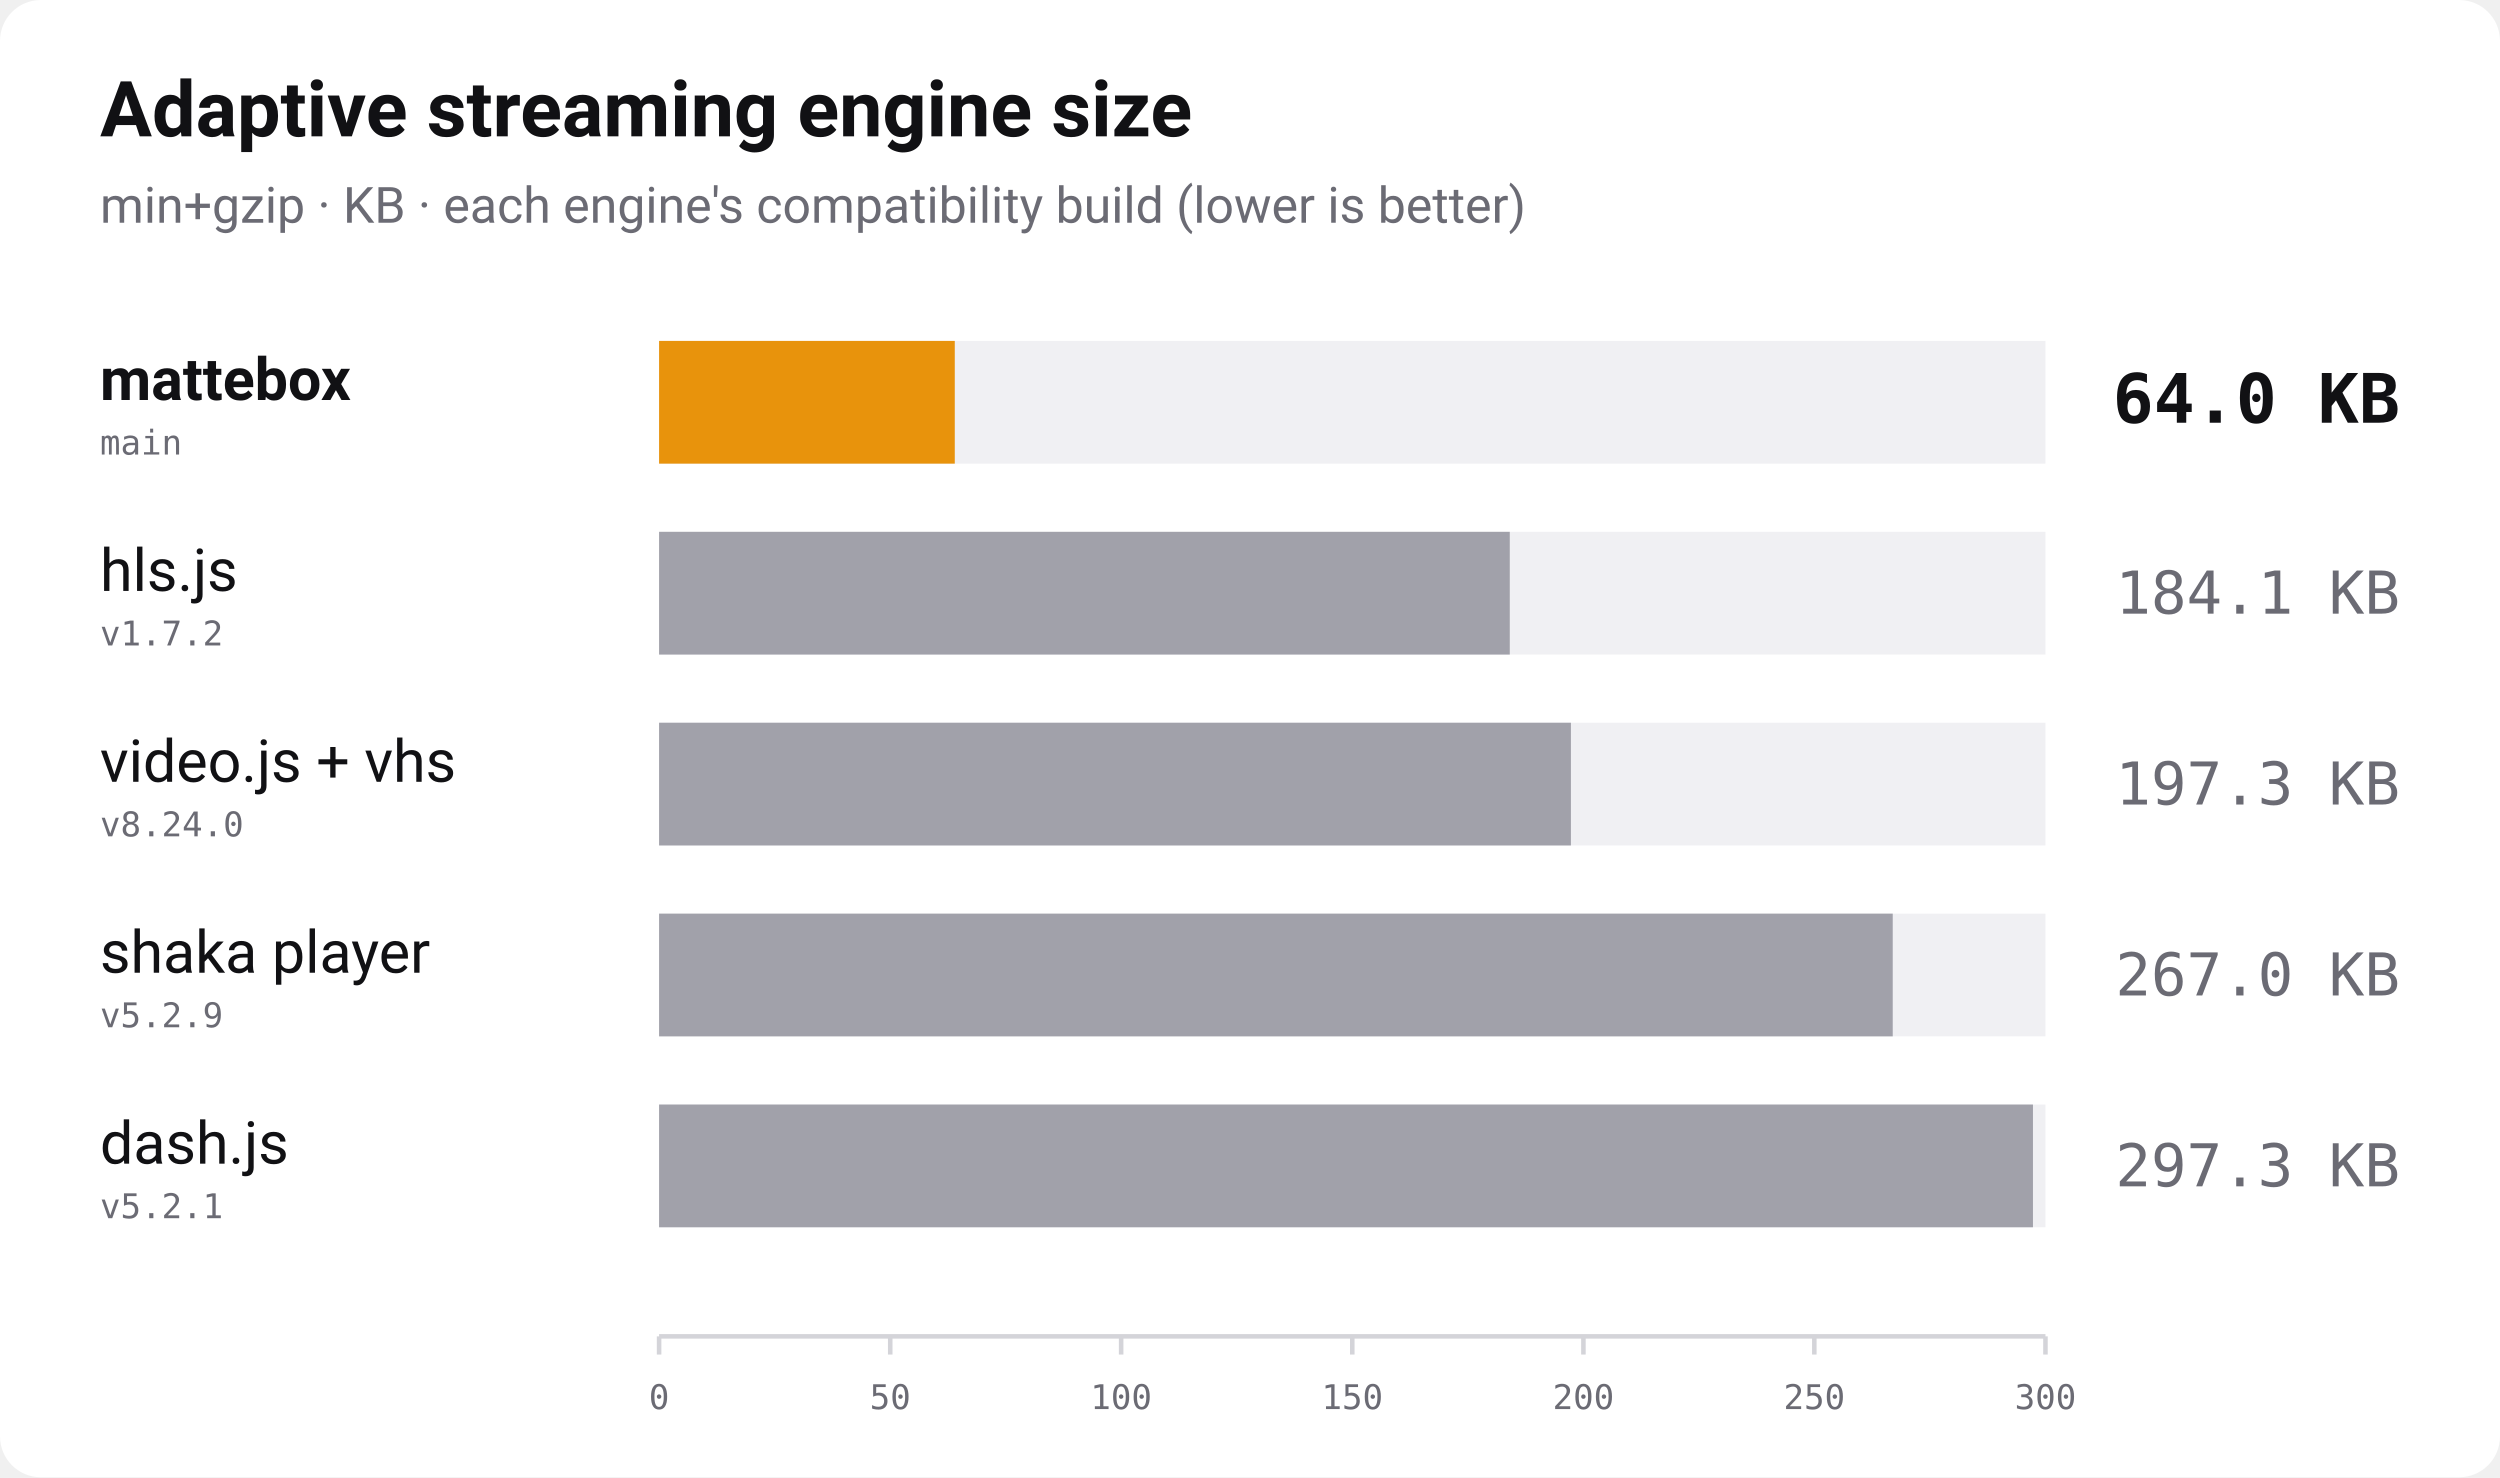
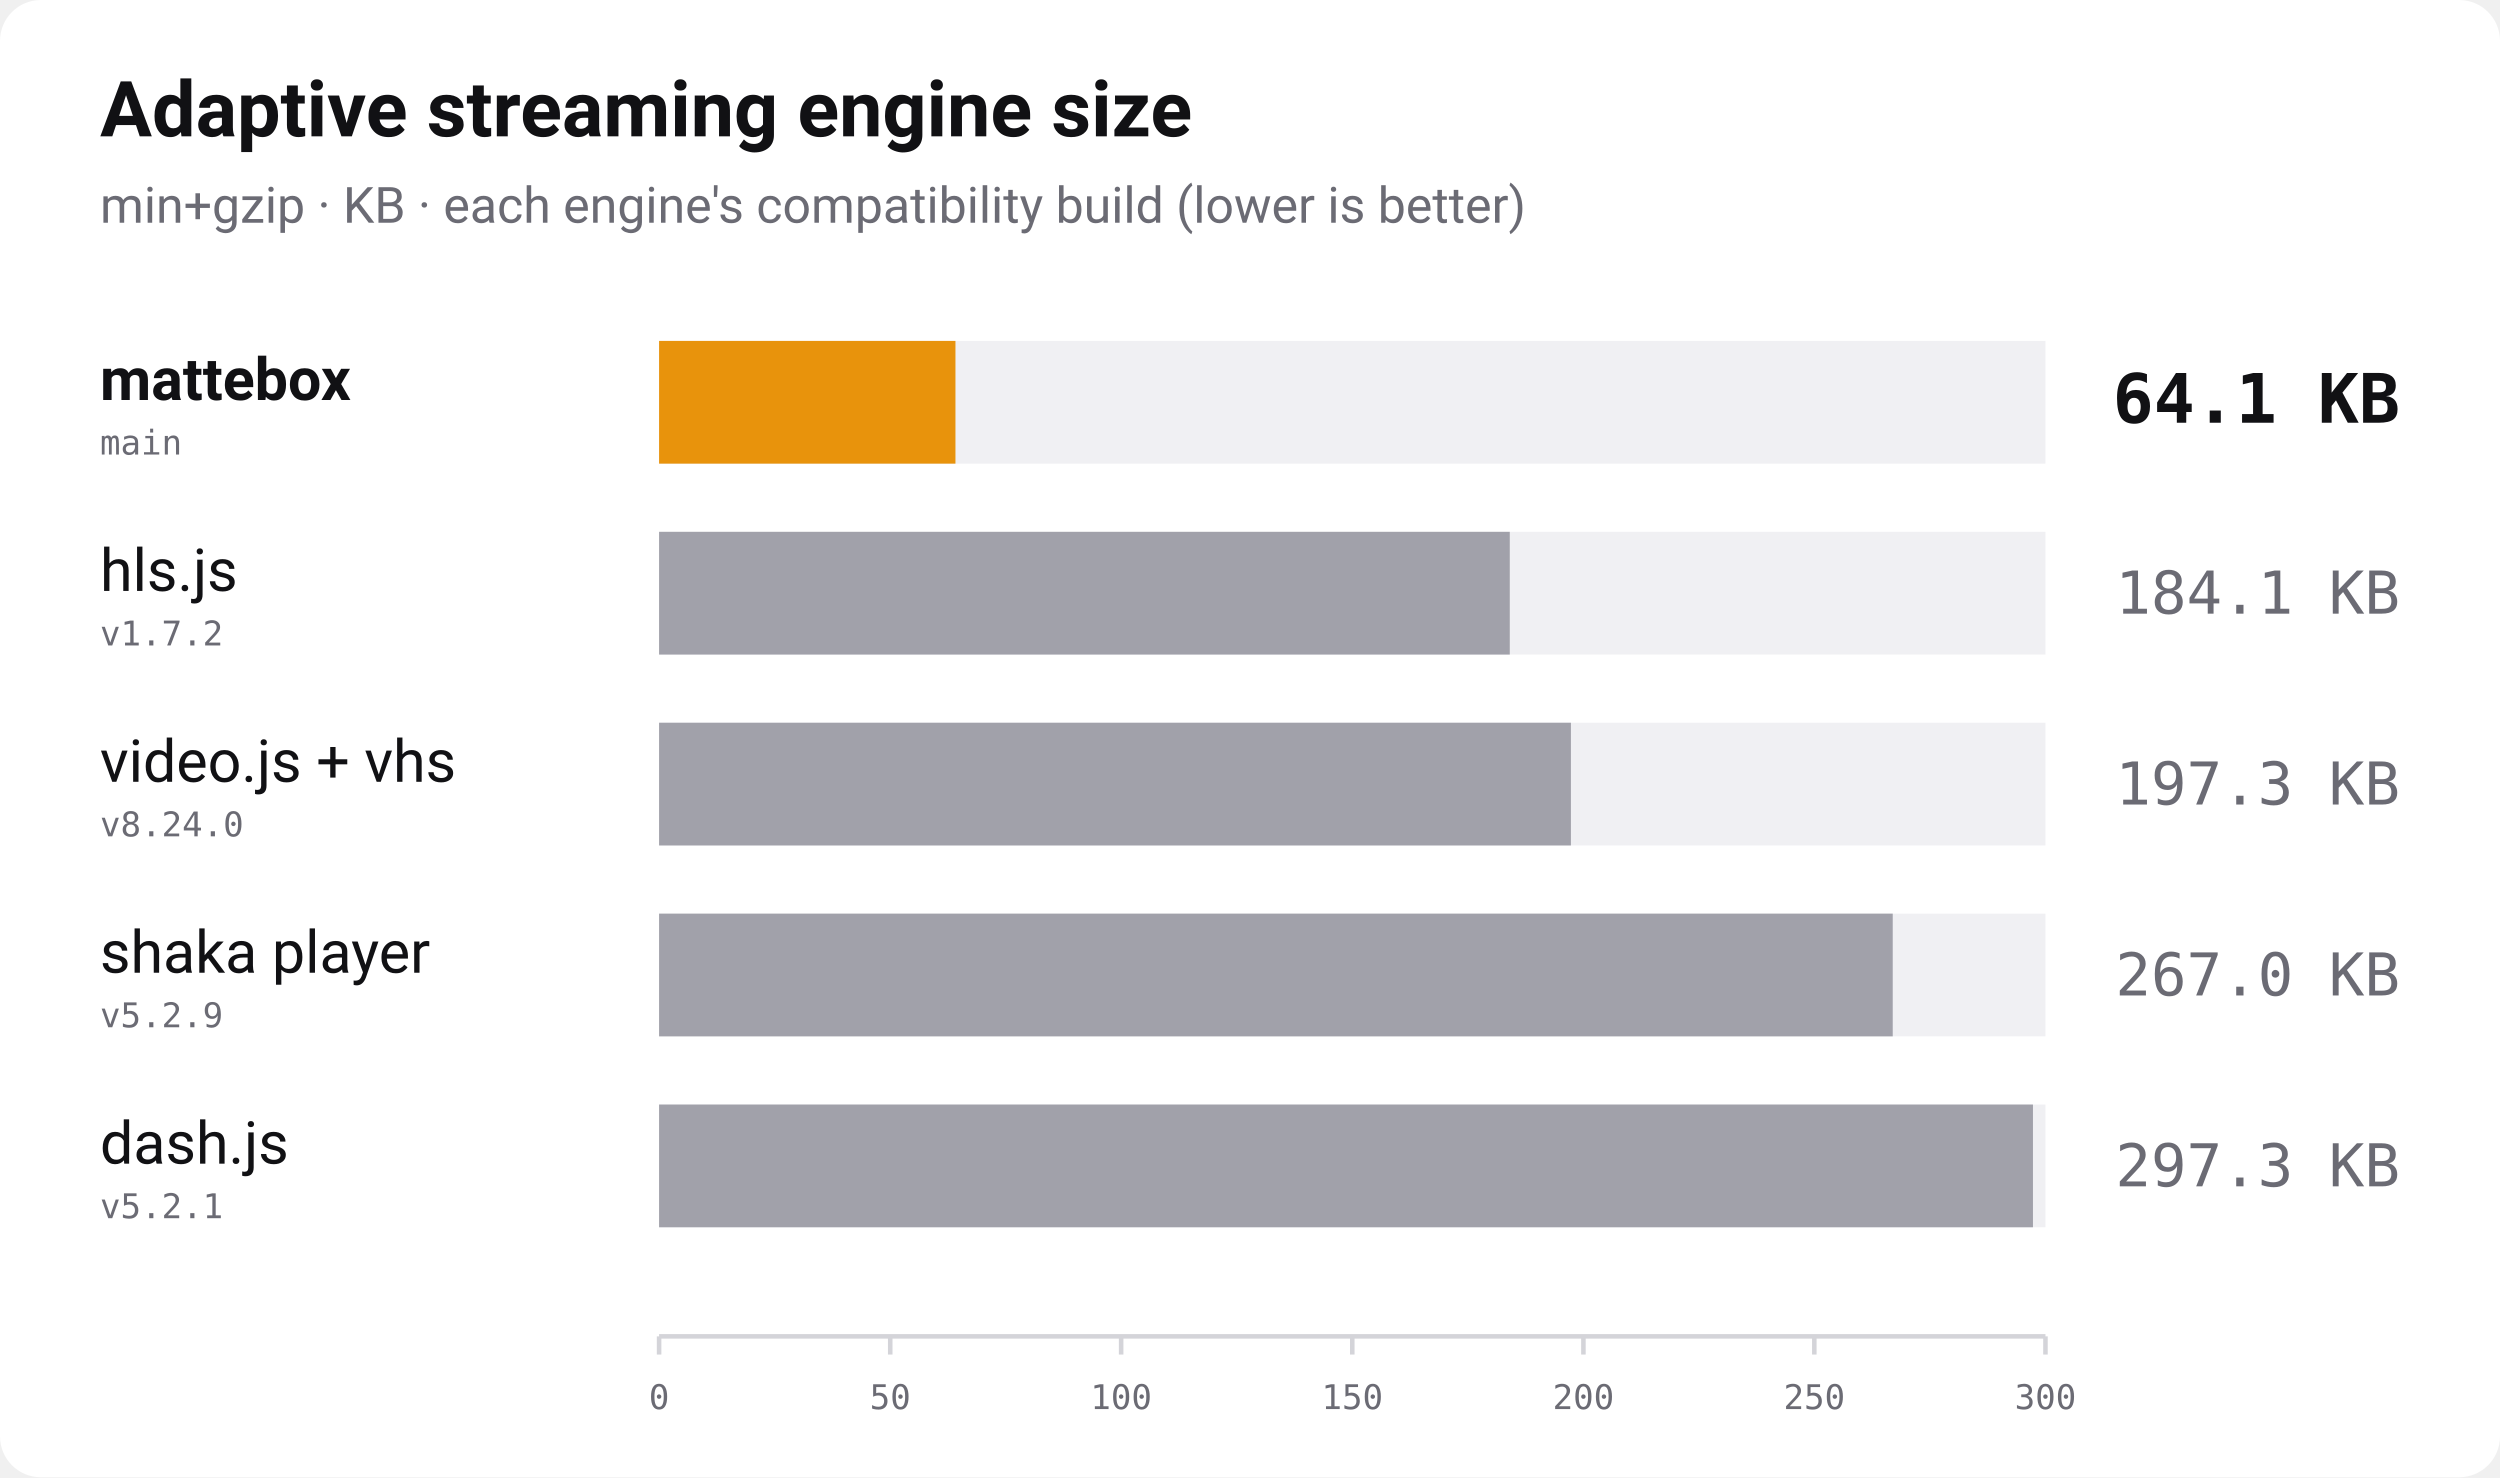
<svg xmlns="http://www.w3.org/2000/svg" width="1100" height="650" viewBox="0 0 1100 650" role="img" aria-label="Bundle size of adaptive streaming players, min+gzip, lower is better">
  <rect width="1100" height="650" rx="18" fill="#ffffff" />
  <text x="44" y="60" font-family="-apple-system, 'Segoe UI', Roboto, Helvetica, Arial, sans-serif" font-size="34" font-weight="700" fill="#111114">Adaptive streaming engine size</text>
  <text x="44" y="98" font-family="-apple-system, 'Segoe UI', Roboto, Helvetica, Arial, sans-serif" font-size="22" fill="#6b6b74">min+gzip · KB · each engine's compatibility build (lower is better)</text>
  <text x="44" y="176" font-family="-apple-system, 'Segoe UI', Roboto, Helvetica, Arial, sans-serif" font-size="26" font-weight="700" fill="#111114">mattebox</text>
  <text x="44" y="200" font-family="ui-monospace, 'SF Mono', Menlo, Consolas, monospace" font-size="15" fill="#6b6b74">main</text>
  <rect x="290" y="150" width="610" height="54" fill="#f0f0f3" />
-   <rect x="290" y="150" width="130.1" height="54" fill="#e8930c" />
-   <text x="1056" y="186" text-anchor="end" font-family="ui-monospace, 'SF Mono', Menlo, Consolas, monospace" font-size="30" font-weight="700" fill="#111114">64.0 KB</text>
+   <rect x="290" y="150" width="130.4" height="54" fill="#e8930c" />
+   <text x="1056" y="186" text-anchor="end" font-family="ui-monospace, 'SF Mono', Menlo, Consolas, monospace" font-size="30" font-weight="700" fill="#111114">64.1 KB</text>
  <text x="44" y="260" font-family="-apple-system, 'Segoe UI', Roboto, Helvetica, Arial, sans-serif" font-size="26" font-weight="400" fill="#111114">hls.js</text>
  <text x="44" y="284" font-family="ui-monospace, 'SF Mono', Menlo, Consolas, monospace" font-size="15" fill="#6b6b74">v1.7.2</text>
  <rect x="290" y="234" width="610" height="54" fill="#f0f0f3" />
  <rect x="290" y="234" width="374.3" height="54" fill="#a1a1aa" />
  <text x="1056" y="270" text-anchor="end" font-family="ui-monospace, 'SF Mono', Menlo, Consolas, monospace" font-size="26" font-weight="400" fill="#6b6b74">184.1 KB</text>
  <text x="44" y="344" font-family="-apple-system, 'Segoe UI', Roboto, Helvetica, Arial, sans-serif" font-size="26" font-weight="400" fill="#111114">video.js + vhs</text>
  <text x="44" y="368" font-family="ui-monospace, 'SF Mono', Menlo, Consolas, monospace" font-size="15" fill="#6b6b74">v8.24.0</text>
  <rect x="290" y="318" width="610" height="54" fill="#f0f0f3" />
  <rect x="290" y="318" width="401.2" height="54" fill="#a1a1aa" />
  <text x="1056" y="354" text-anchor="end" font-family="ui-monospace, 'SF Mono', Menlo, Consolas, monospace" font-size="26" font-weight="400" fill="#6b6b74">197.3 KB</text>
  <text x="44" y="428" font-family="-apple-system, 'Segoe UI', Roboto, Helvetica, Arial, sans-serif" font-size="26" font-weight="400" fill="#111114">shaka player</text>
  <text x="44" y="452" font-family="ui-monospace, 'SF Mono', Menlo, Consolas, monospace" font-size="15" fill="#6b6b74">v5.2.9</text>
  <rect x="290" y="402" width="610" height="54" fill="#f0f0f3" />
  <rect x="290" y="402" width="542.8" height="54" fill="#a1a1aa" />
  <text x="1056" y="438" text-anchor="end" font-family="ui-monospace, 'SF Mono', Menlo, Consolas, monospace" font-size="26" font-weight="400" fill="#6b6b74">267.0 KB</text>
  <text x="44" y="512" font-family="-apple-system, 'Segoe UI', Roboto, Helvetica, Arial, sans-serif" font-size="26" font-weight="400" fill="#111114">dash.js</text>
  <text x="44" y="536" font-family="ui-monospace, 'SF Mono', Menlo, Consolas, monospace" font-size="15" fill="#6b6b74">v5.2.1</text>
  <rect x="290" y="486" width="610" height="54" fill="#f0f0f3" />
  <rect x="290" y="486" width="604.5" height="54" fill="#a1a1aa" />
  <text x="1056" y="522" text-anchor="end" font-family="ui-monospace, 'SF Mono', Menlo, Consolas, monospace" font-size="26" font-weight="400" fill="#6b6b74">297.3 KB</text>
  <line x1="290" y1="588" x2="900" y2="588" stroke="#d4d4d9" stroke-width="2" />
  <line x1="290.0" y1="588" x2="290.0" y2="596" stroke="#d4d4d9" stroke-width="2" />
  <text x="290.0" y="620" text-anchor="middle" font-family="ui-monospace, 'SF Mono', Menlo, Consolas, monospace" font-size="15" fill="#6b6b74">0</text>
  <line x1="391.7" y1="588" x2="391.7" y2="596" stroke="#d4d4d9" stroke-width="2" />
  <text x="391.7" y="620" text-anchor="middle" font-family="ui-monospace, 'SF Mono', Menlo, Consolas, monospace" font-size="15" fill="#6b6b74">50</text>
  <line x1="493.3" y1="588" x2="493.3" y2="596" stroke="#d4d4d9" stroke-width="2" />
  <text x="493.3" y="620" text-anchor="middle" font-family="ui-monospace, 'SF Mono', Menlo, Consolas, monospace" font-size="15" fill="#6b6b74">100</text>
  <line x1="595.0" y1="588" x2="595.0" y2="596" stroke="#d4d4d9" stroke-width="2" />
  <text x="595.0" y="620" text-anchor="middle" font-family="ui-monospace, 'SF Mono', Menlo, Consolas, monospace" font-size="15" fill="#6b6b74">150</text>
  <line x1="696.7" y1="588" x2="696.7" y2="596" stroke="#d4d4d9" stroke-width="2" />
  <text x="696.7" y="620" text-anchor="middle" font-family="ui-monospace, 'SF Mono', Menlo, Consolas, monospace" font-size="15" fill="#6b6b74">200</text>
  <line x1="798.3" y1="588" x2="798.3" y2="596" stroke="#d4d4d9" stroke-width="2" />
  <text x="798.3" y="620" text-anchor="middle" font-family="ui-monospace, 'SF Mono', Menlo, Consolas, monospace" font-size="15" fill="#6b6b74">250</text>
  <line x1="900.0" y1="588" x2="900.0" y2="596" stroke="#d4d4d9" stroke-width="2" />
  <text x="900.0" y="620" text-anchor="middle" font-family="ui-monospace, 'SF Mono', Menlo, Consolas, monospace" font-size="15" fill="#6b6b74">300</text>
</svg>
